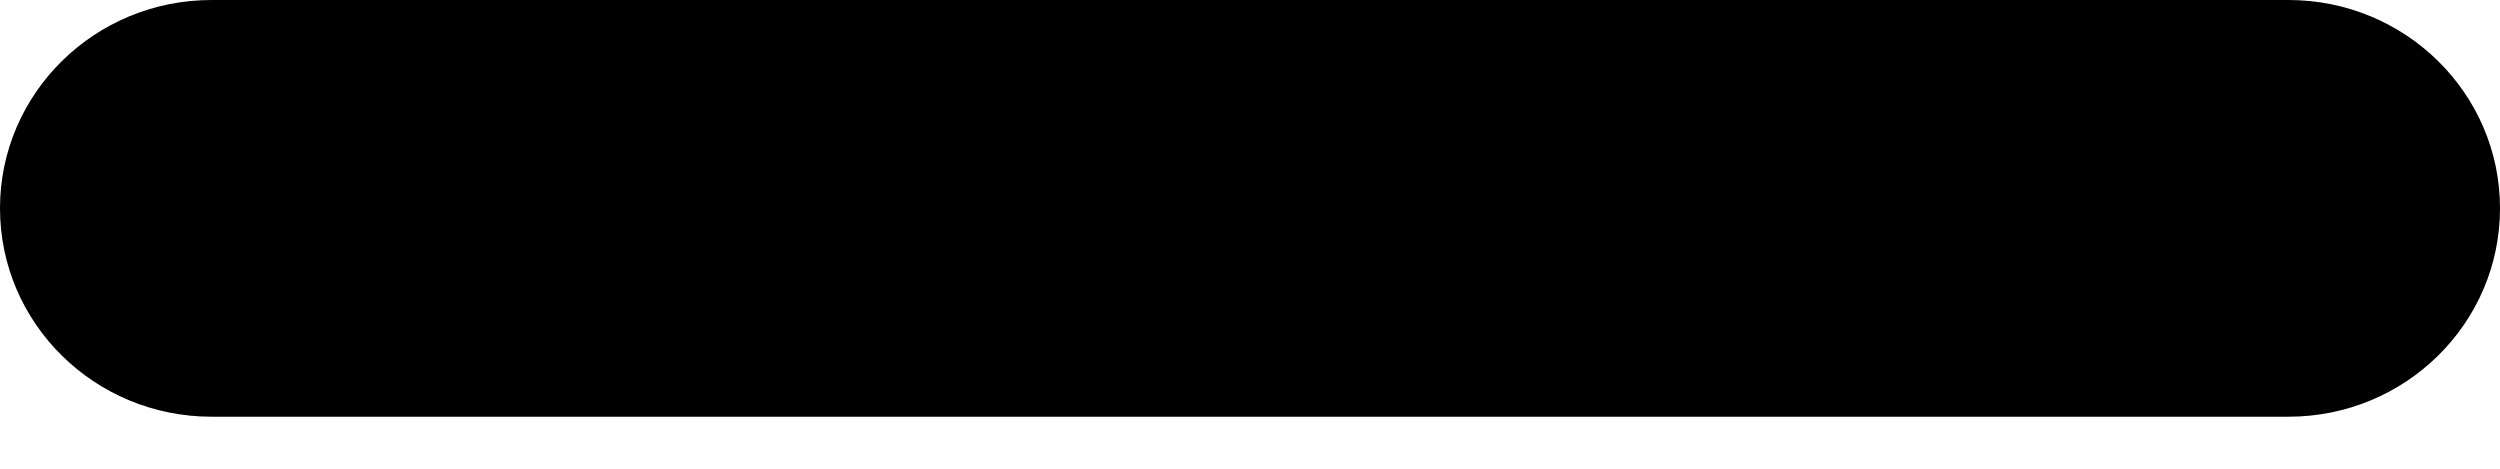
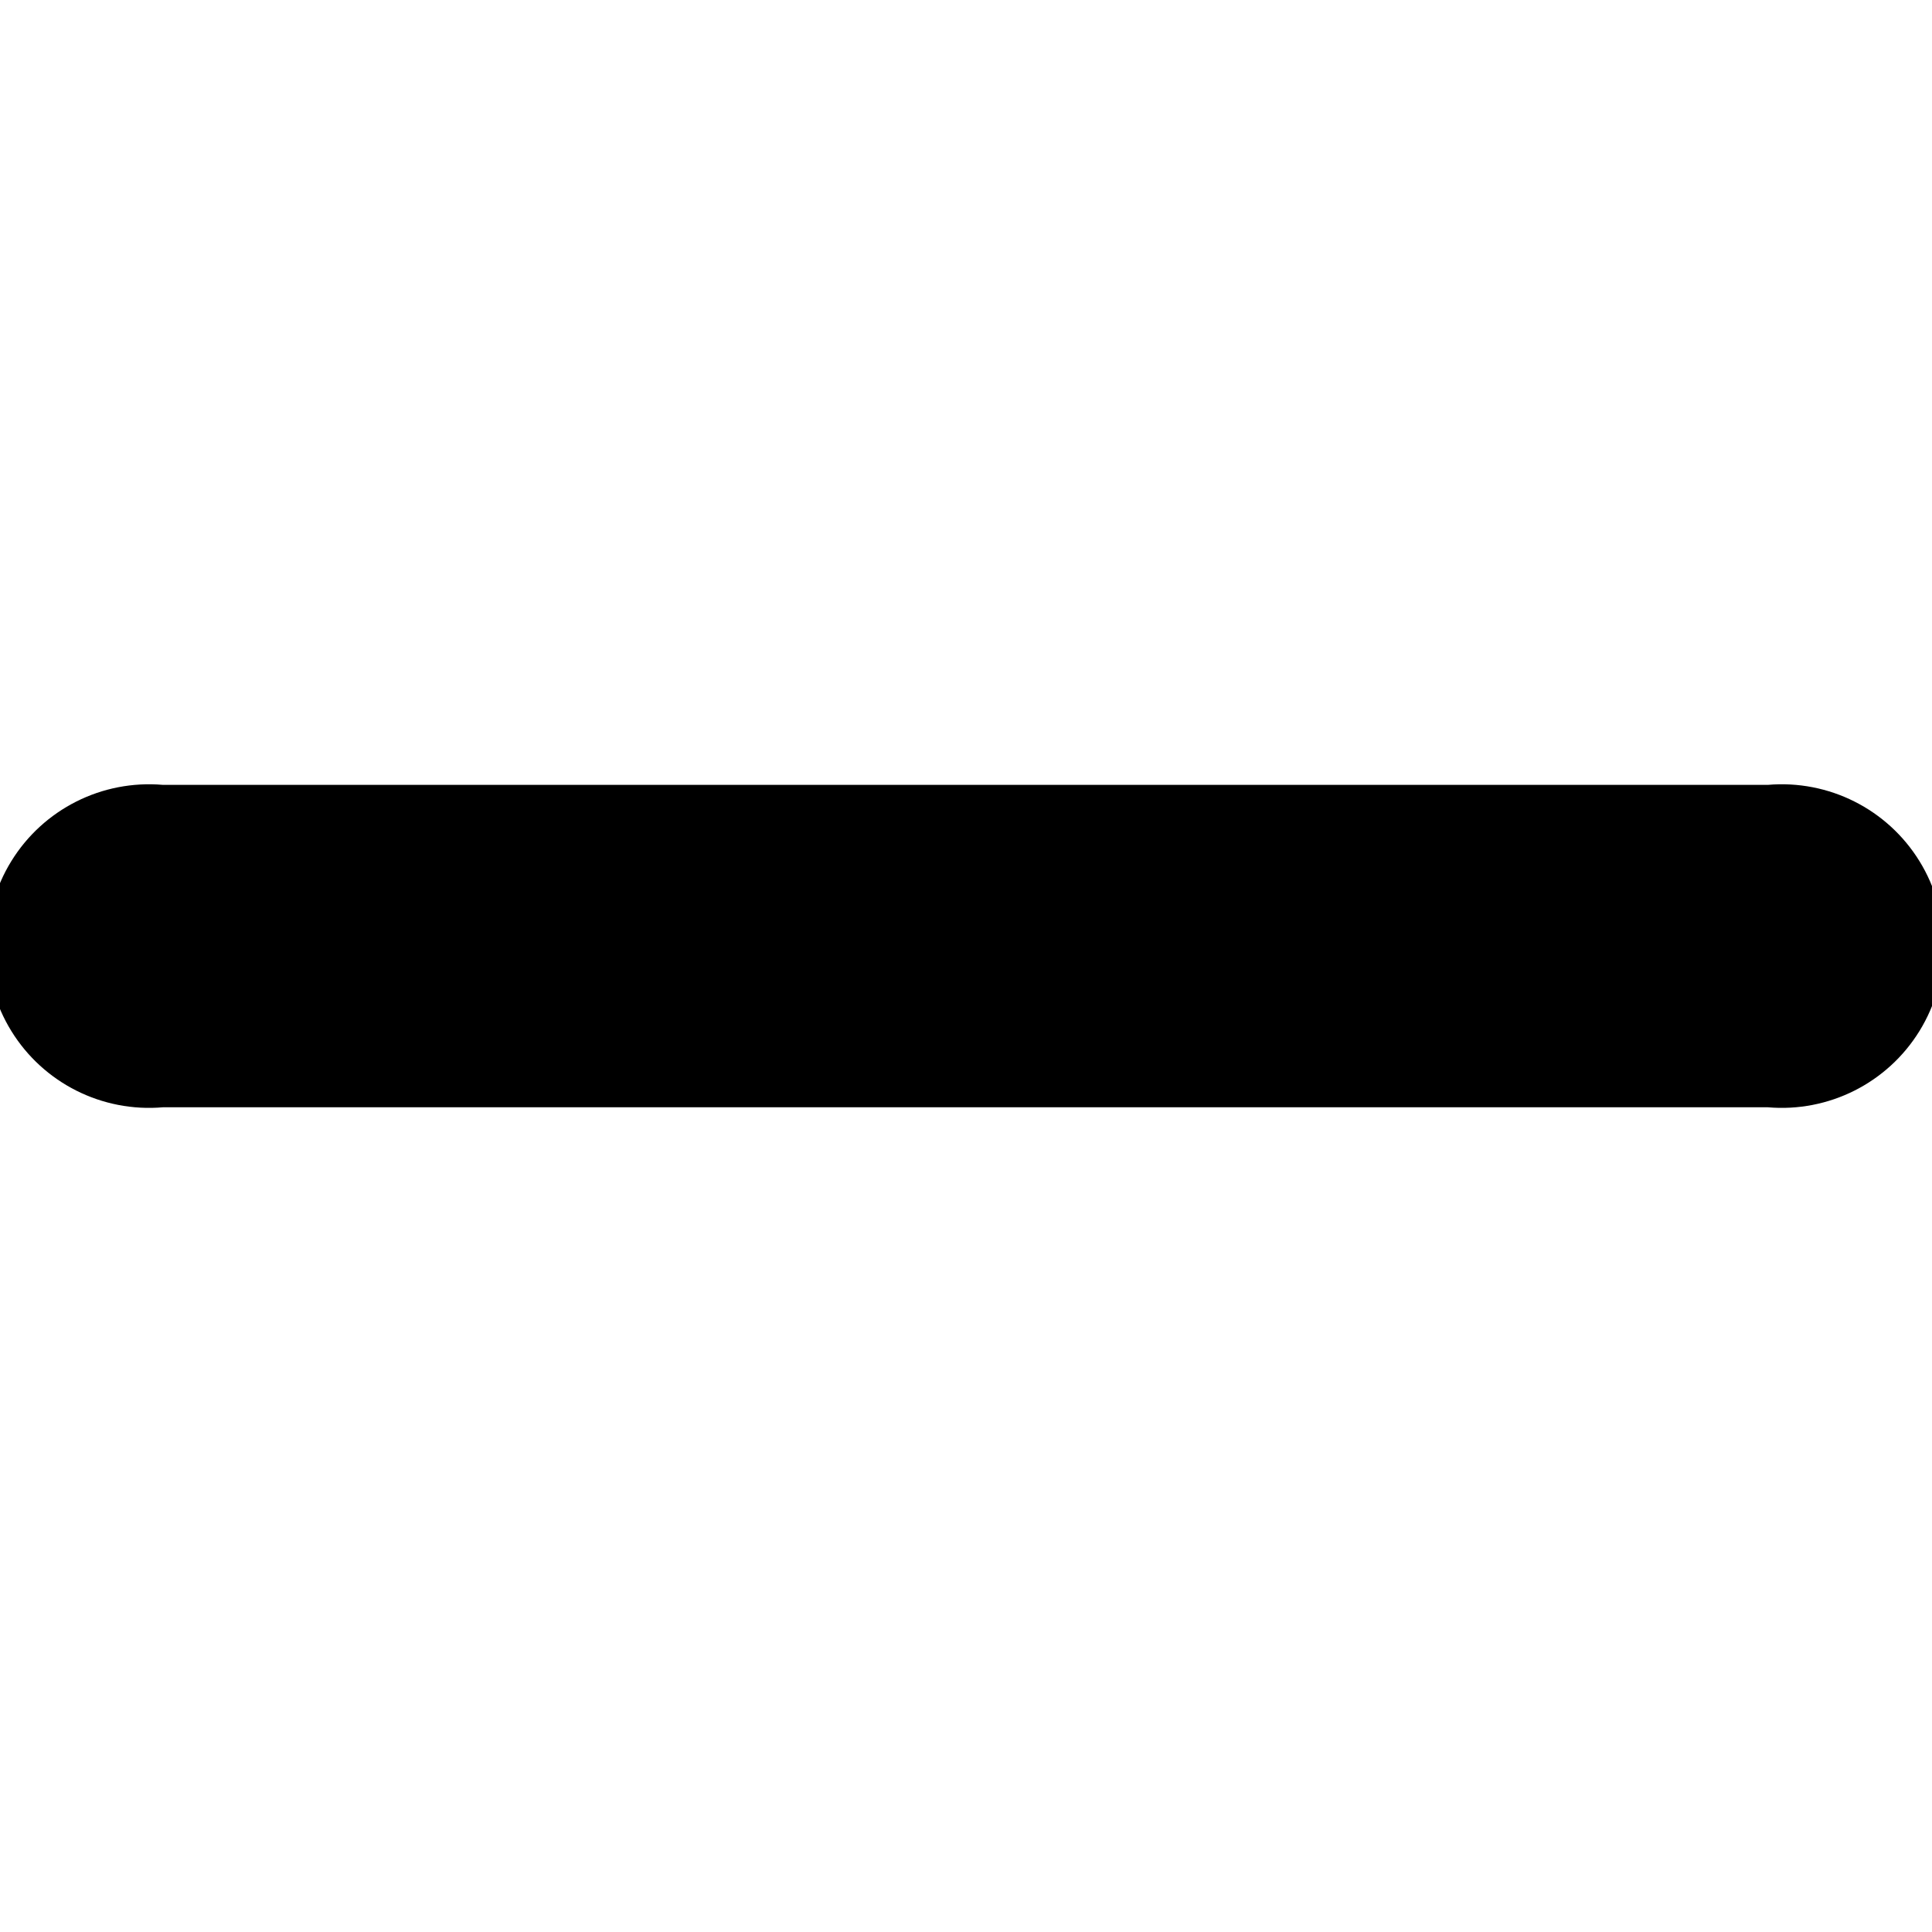
- <svg xmlns="http://www.w3.org/2000/svg" viewBox="0 0 16 3" fill="none">
-   <path d="M14.646 0C15.394 0 16 0.597 16 1.333C16 2.07 15.394 2.667 14.646 2.667H1.354C0.606 2.667 0 2.07 0 1.333C0 0.597 0.606 0 1.354 0H14.646Z" fill="currentColor" />
+ <svg xmlns="http://www.w3.org/2000/svg" viewBox="0 0 16 16" fill="none">
+   <path d="M14.64,6.5a1.34,1.34,0,1,1,0,2.67H1.35a1.34,1.34,0,1,1,0-2.67Z" fill="currentColor" />
</svg>
